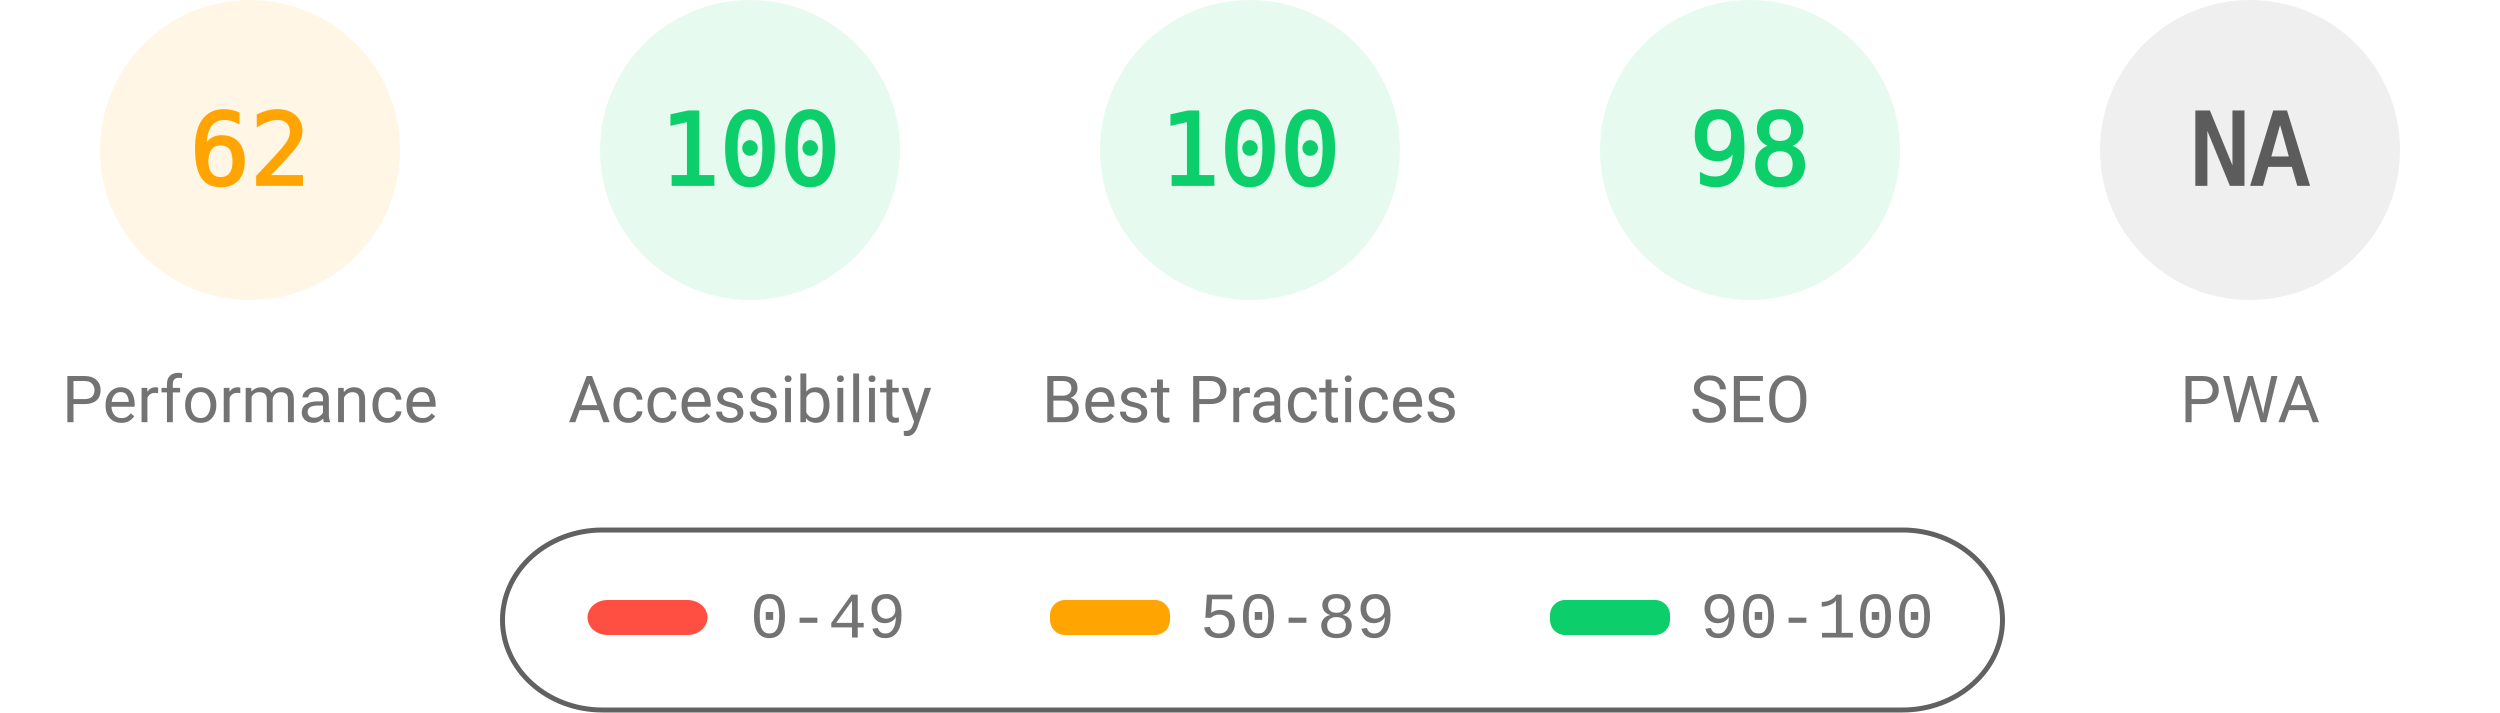
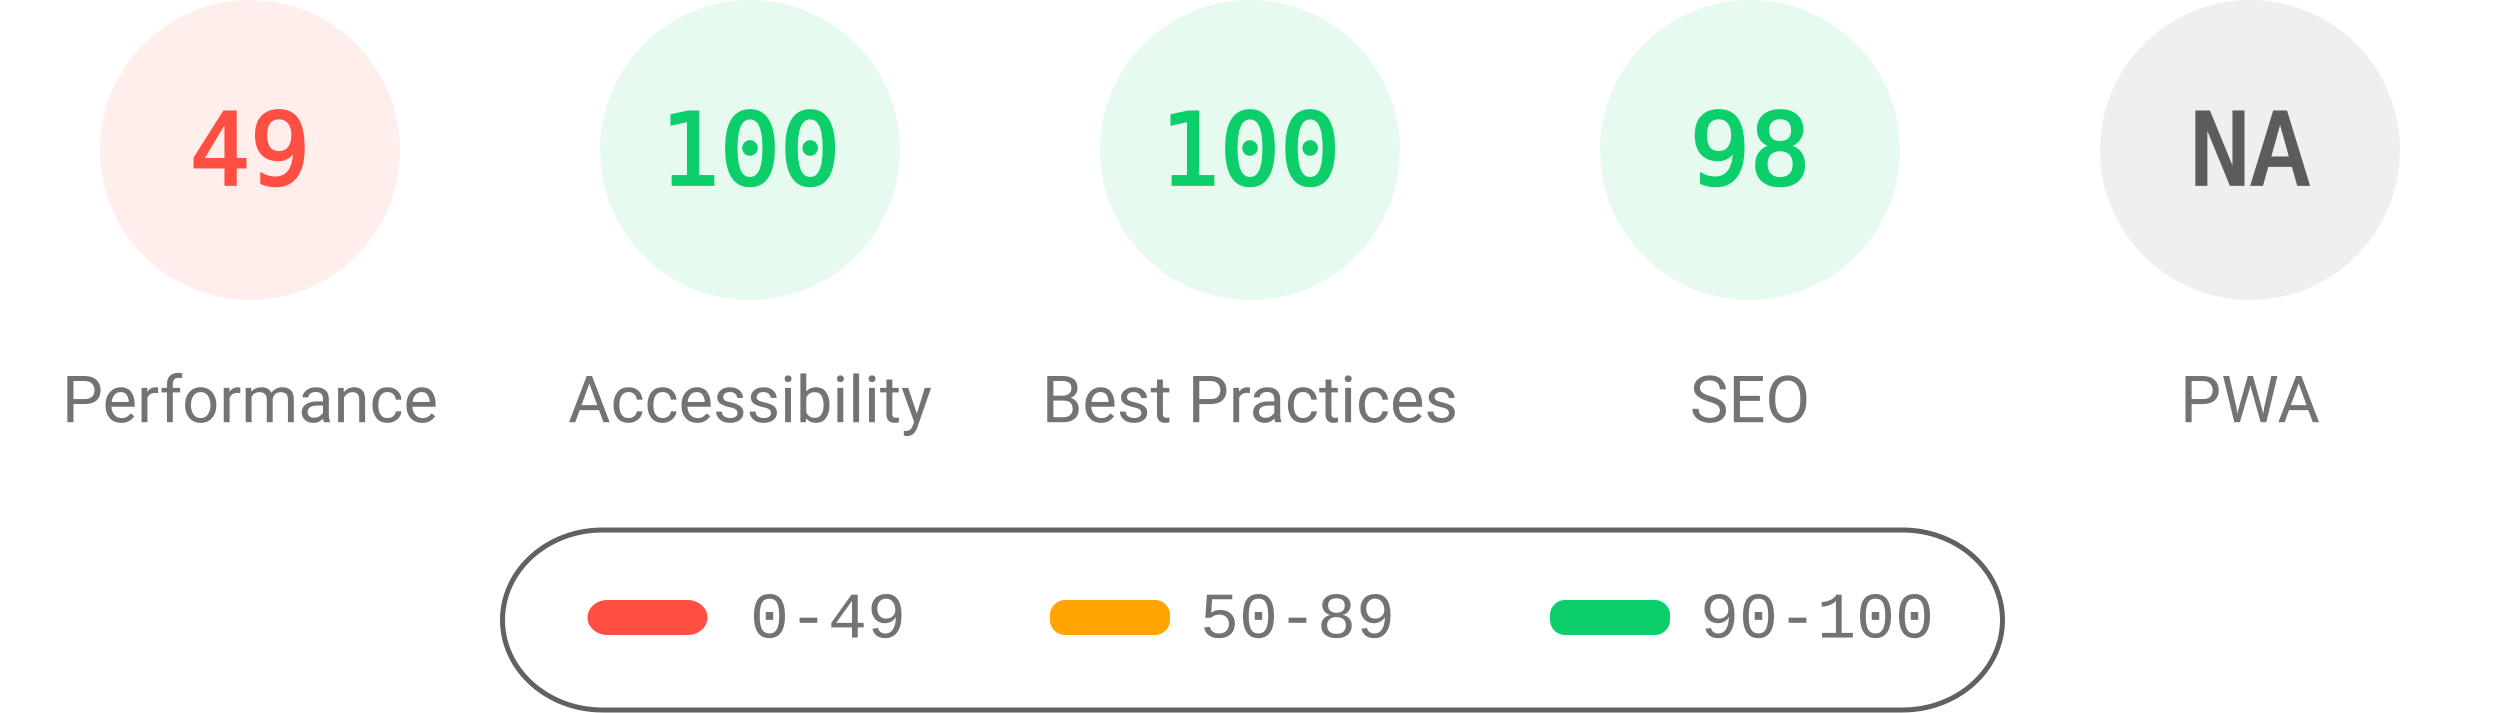
<svg xmlns="http://www.w3.org/2000/svg" fill="none" width="1000" height="285">
  <style>.gauge-base{opacity:.1}.gauge-arc{fill:none;animation-delay:250ms;stroke-linecap:round;transform:rotate(-90deg);transform-origin:100px 60px;animation:load-gauge 1s ease forwards}.guage-text{font-size:40px;font-family:monospace;text-align:center}.guage-red{color:#ff4e42;fill:#ff4e42;stroke:#ff4e42}.guage-orange{color:#ffa400;fill:#ffa400;stroke:#ffa400}.guage-green{color:#0cce6b;fill:#0cce6b;stroke:#0cce6b}.guage-undefined{color:#5c5c5c;fill:#5c5c5c;stroke:#5c5c5c}.guage-title{color:#737373;fill:#737373;stroke:none;font-size:26px;line-height:26px;font-family:Roboto,Halvetica,Arial,sans-serif}@keyframes load-gauge{from{stroke-dasharray:0 352.858}}</style>
-   <svg class="guage-div guage-perf guage-orange" viewBox="0 0 200 200" width="200" height="200">
+   <svg class="guage-div guage-perf guage-red" viewBox="0 0 200 200" width="200" height="200">
    <circle class="gauge-base" r="56" cx="100" cy="60" stroke-width="8" />
-     <circle class="gauge-arc guage-arc-1" r="56" cx="100" cy="60" stroke-width="8" style="stroke-dasharray:218.152,351.858" />
-     <text class="guage-text" x="100" y="60" alignment-baseline="central" dominant-baseline="central" text-anchor="middle">62</text>
+     <circle class="gauge-arc guage-arc-1" r="56" cx="100" cy="60" stroke-width="8" style="stroke-dasharray:172.41,351.858" />
+     <text class="guage-text" x="100" y="60" alignment-baseline="central" dominant-baseline="central" text-anchor="middle">49</text>
    <text class="guage-title" x="100" y="160" alignment-baseline="central" dominant-baseline="central" text-anchor="middle">Performance</text>
  </svg>
  <svg class="guage-div guage-acc guage-green" viewBox="0 0 200 200" width="200" height="200" x="200">
    <circle class="gauge-base" r="56" cx="100" cy="60" stroke-width="8" />
    <circle class="gauge-arc guage-arc-2" r="56" cx="100" cy="60" stroke-width="8" style="stroke-dasharray:351.858,351.858" />
    <text class="guage-text" x="100" y="60" alignment-baseline="central" dominant-baseline="central" text-anchor="middle">100</text>
    <text class="guage-title" x="100" y="160" alignment-baseline="central" dominant-baseline="central" text-anchor="middle">Accessibility</text>
  </svg>
  <svg class="guage-div guage-best guage-green" viewBox="0 0 200 200" width="200" height="200" x="400">
    <circle class="gauge-base" r="56" cx="100" cy="60" stroke-width="8" />
    <circle class="gauge-arc guage-arc-3" r="56" cx="100" cy="60" stroke-width="8" style="stroke-dasharray:351.858,351.858" />
    <text class="guage-text" x="100" y="60" alignment-baseline="central" dominant-baseline="central" text-anchor="middle">100</text>
    <text class="guage-title" x="100" y="160" alignment-baseline="central" dominant-baseline="central" text-anchor="middle">Best Practices</text>
  </svg>
  <svg class="guage-div guage-seo guage-green" viewBox="0 0 200 200" width="200" height="200" x="600">
    <circle class="gauge-base" r="56" cx="100" cy="60" stroke-width="8" />
    <circle class="gauge-arc guage-arc-4" r="56" cx="100" cy="60" stroke-width="8" style="stroke-dasharray:344.821,351.858" />
    <text class="guage-text" x="100" y="60" alignment-baseline="central" dominant-baseline="central" text-anchor="middle">98</text>
    <text class="guage-title" x="100" y="160" alignment-baseline="central" dominant-baseline="central" text-anchor="middle">SEO</text>
  </svg>
  <svg class="guage-div guage-pwa guage-undefined" viewBox="0 0 200 200" width="200" height="200" x="800">
    <circle class="gauge-base" r="56" cx="100" cy="60" stroke-width="8" />
    <circle class="gauge-arc guage-arc-4" r="56" cx="100" cy="60" stroke-width="8" style="stroke-dasharray:351.858,351.858" />
    <text class="guage-text" x="100" y="60" alignment-baseline="central" dominant-baseline="central" text-anchor="middle">NA</text>
    <text class="guage-title" x="100" y="160" alignment-baseline="central" dominant-baseline="central" text-anchor="middle">PWA</text>
  </svg>
  <svg width="604" height="76" x="200" y="210">
    <path fill="none" id="canvas_background" d="M-1-1h604v80H-1z" />
    <rect fill-opacity="0" stroke="#616161" stroke-width="2" rx="40" id="svg_2" height="72" width="600" y="2" x="1" fill="#000" />
    <rect stroke="#000" rx="8" id="svg_3" height="14" width="48" y="30" x="35" stroke-opacity="null" stroke-width="0" fill="#ff4e42" />
    <rect stroke="#000" rx="6" id="svg_4" height="14" width="48" y="30" x="220" stroke-opacity="null" stroke-width="0" fill="#ffa400" />
    <rect stroke="#000" rx="6" id="svg_5" height="14" width="48" y="30" x="420" stroke-opacity="null" stroke-width="0" fill="#0cce6b" />
    <text xml:space="preserve" text-anchor="start" font-family="'Courier New', Courier, monospace" font-size="26" id="svg_6" y="45" x="100" stroke-opacity="null" stroke-width="0" stroke="#000" fill="#737373">0-49</text>
    <text xml:space="preserve" text-anchor="start" font-family="'Courier New', Courier, monospace" font-size="26" id="svg_7" y="45" x="280" stroke-opacity="null" stroke-width="0" stroke="#000" fill="#737373">50-89</text>
    <text xml:space="preserve" text-anchor="start" font-family="'Courier New', Courier, monospace" font-size="26" id="svg_8" y="45" x="480" stroke-opacity="null" stroke-width="0" stroke="#000" fill="#737373">90-100</text>
  </svg>
</svg>
